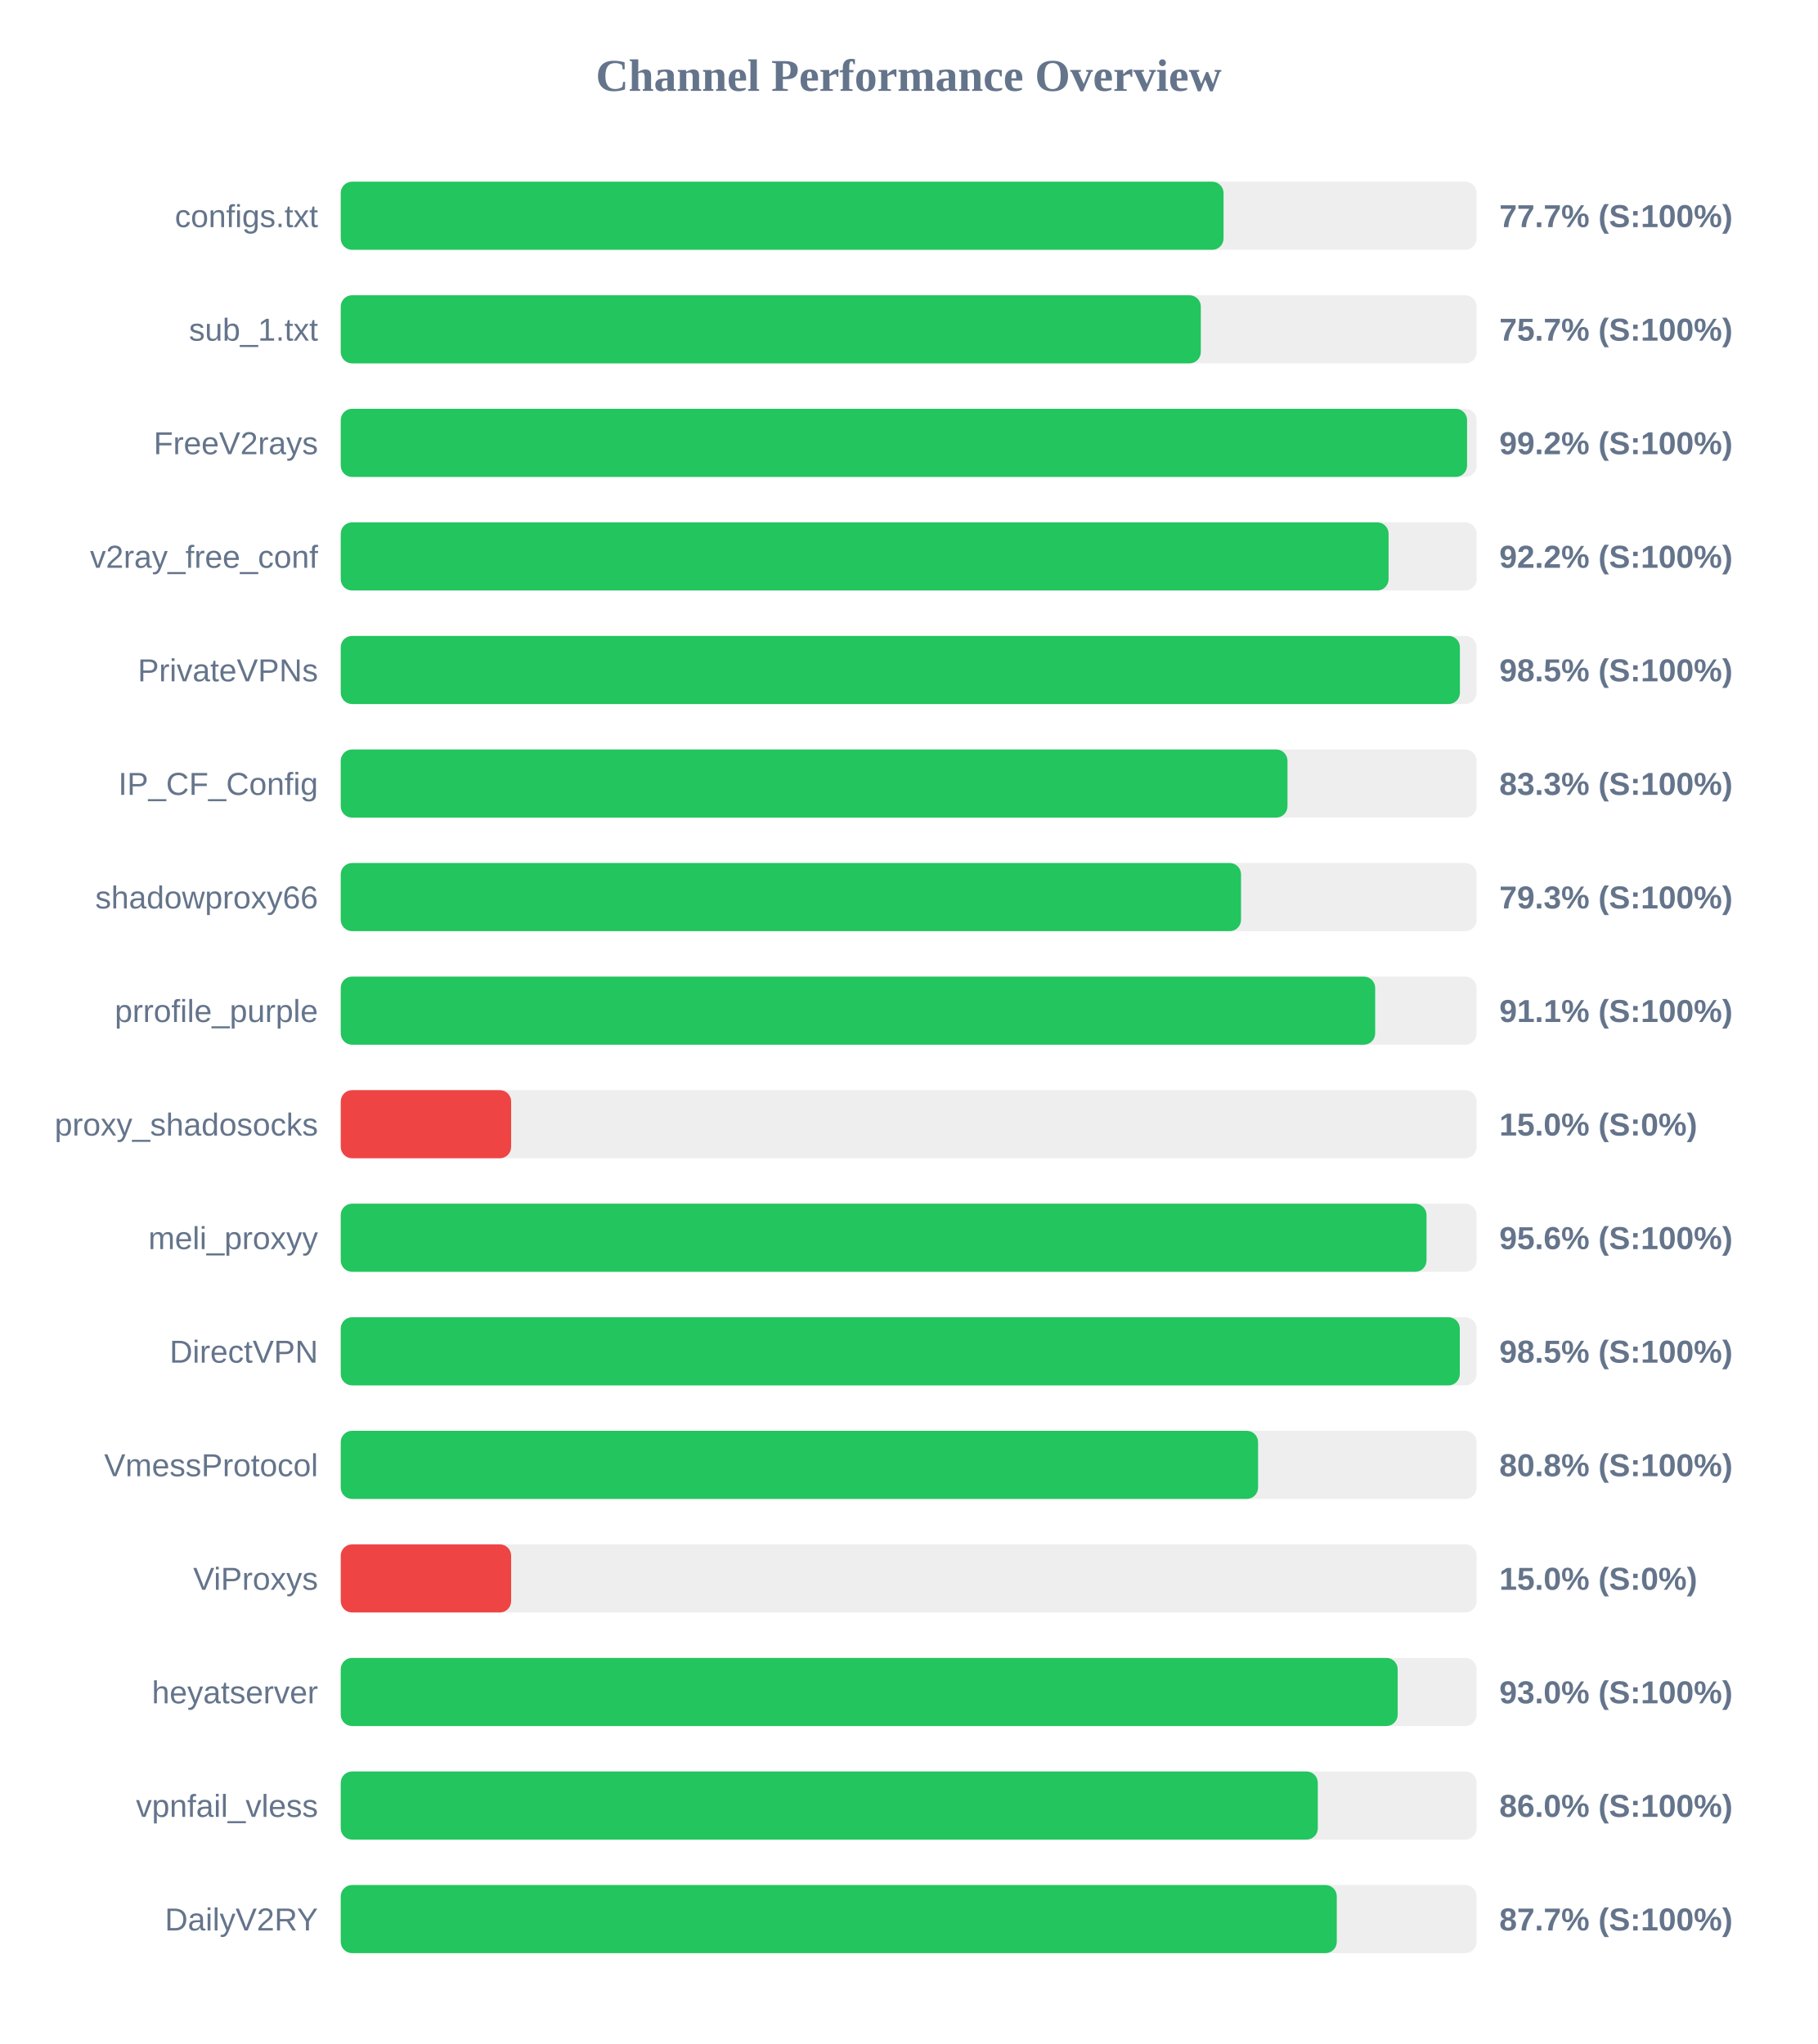
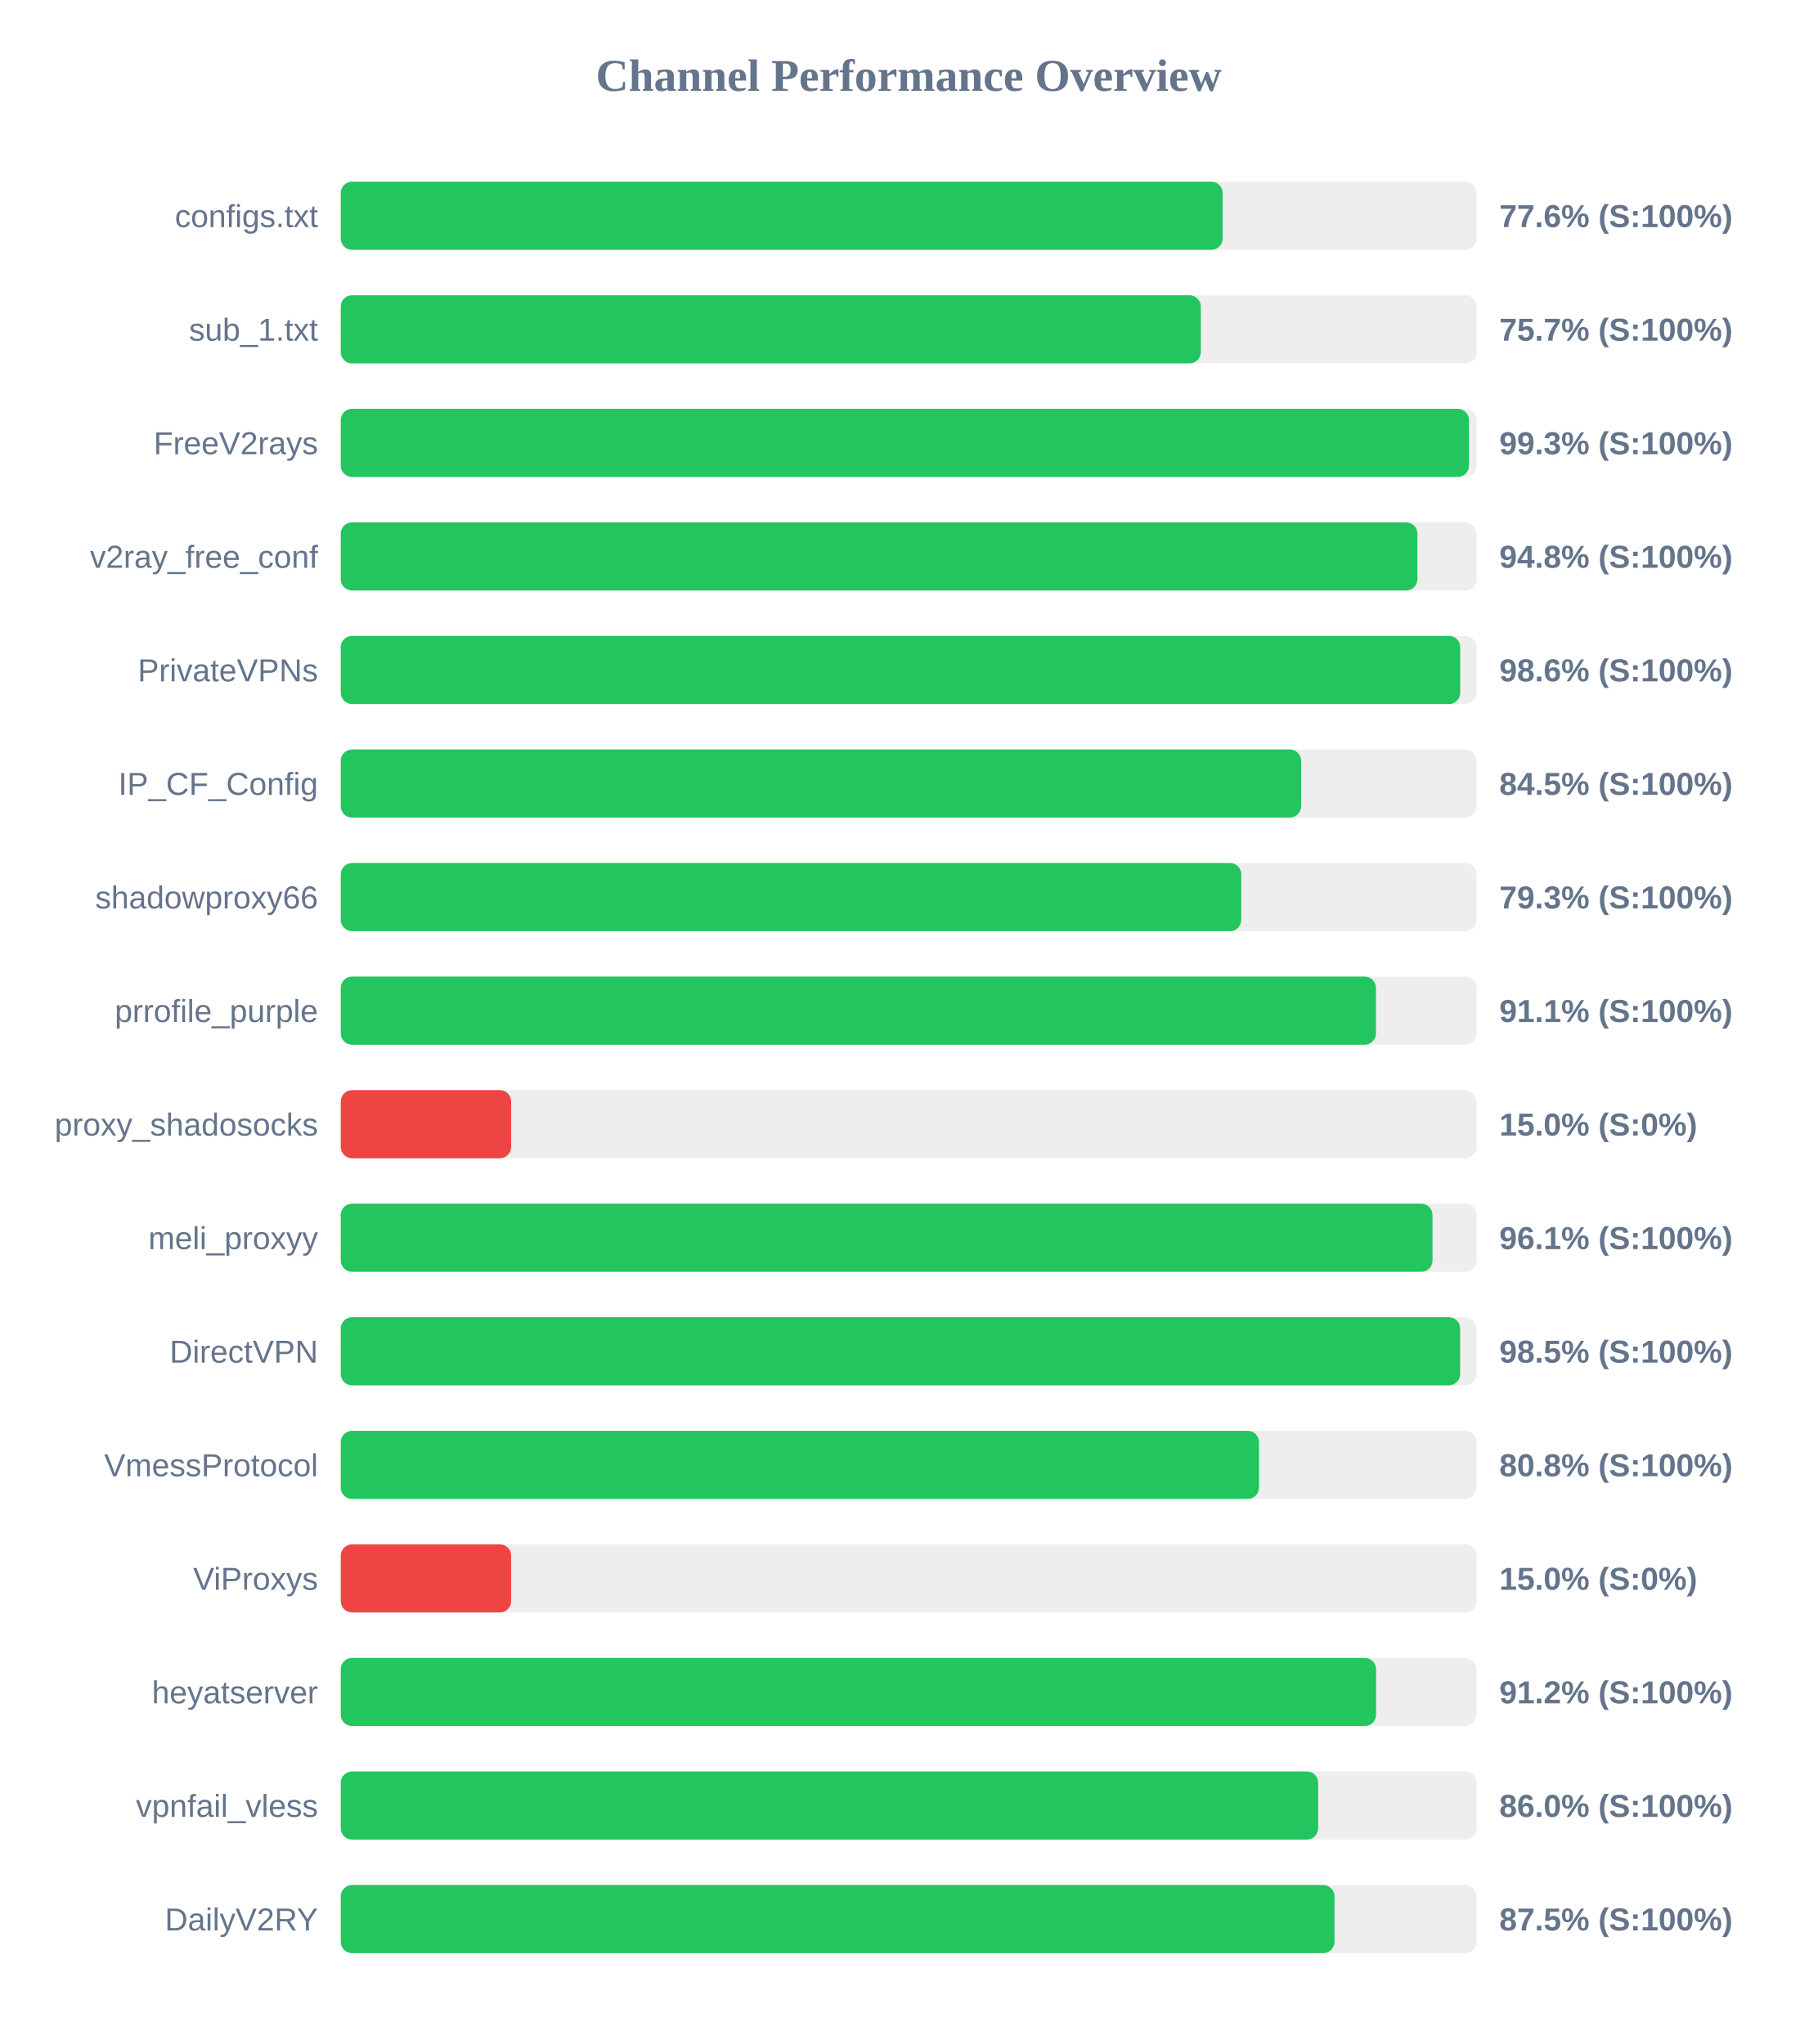
<svg xmlns="http://www.w3.org/2000/svg" width="800" height="900" version="1.1">
  <style>
        .row { font: 14px Arial; fill: #64748b; }
        .score { font: bold 14px Arial; fill: #64748b; }
    </style>
  <text x="400" y="40" text-anchor="middle" font-size="20px" font-weight="bold" fill="#64748b">Channel Performance Overview</text>
  <rect x="150" y="80" width="500" height="30" fill="#eee" rx="5" />
-   <rect x="150" y="80" width="388.6" height="30" fill="#22c55e" rx="5" />
+   <rect x="150" y="80" width="388.2" height="30" fill="#22c55e" rx="5" />
  <text x="140" y="100" text-anchor="end" class="row">configs.txt</text>
-   <text x="660" y="100" text-anchor="start" class="score">77.7% (S:100%)</text>
+   <text x="660" y="100" text-anchor="start" class="score">77.6% (S:100%)</text>
  <rect x="150" y="130" width="500" height="30" fill="#eee" rx="5" />
  <rect x="150" y="130" width="378.6" height="30" fill="#22c55e" rx="5" />
  <text x="140" y="150" text-anchor="end" class="row">sub_1.txt</text>
  <text x="660" y="150" text-anchor="start" class="score">75.7% (S:100%)</text>
  <rect x="150" y="180" width="500" height="30" fill="#eee" rx="5" />
-   <rect x="150" y="180" width="495.8" height="30" fill="#22c55e" rx="5" />
+   <rect x="150" y="180" width="496.65" height="30" fill="#22c55e" rx="5" />
  <text x="140" y="200" text-anchor="end" class="row">FreeV2rays</text>
-   <text x="660" y="200" text-anchor="start" class="score">99.2% (S:100%)</text>
+   <text x="660" y="200" text-anchor="start" class="score">99.3% (S:100%)</text>
  <rect x="150" y="230" width="500" height="30" fill="#eee" rx="5" />
-   <rect x="150" y="230" width="461.25" height="30" fill="#22c55e" rx="5" />
+   <rect x="150" y="230" width="473.95" height="30" fill="#22c55e" rx="5" />
  <text x="140" y="250" text-anchor="end" class="row">v2ray_free_conf</text>
-   <text x="660" y="250" text-anchor="start" class="score">92.2% (S:100%)</text>
+   <text x="660" y="250" text-anchor="start" class="score">94.8% (S:100%)</text>
  <rect x="150" y="280" width="500" height="30" fill="#eee" rx="5" />
-   <rect x="150" y="280" width="492.65" height="30" fill="#22c55e" rx="5" />
+   <rect x="150" y="280" width="492.8" height="30" fill="#22c55e" rx="5" />
  <text x="140" y="300" text-anchor="end" class="row">PrivateVPNs</text>
-   <text x="660" y="300" text-anchor="start" class="score">98.5% (S:100%)</text>
+   <text x="660" y="300" text-anchor="start" class="score">98.6% (S:100%)</text>
  <rect x="150" y="330" width="500" height="30" fill="#eee" rx="5" />
-   <rect x="150" y="330" width="416.75" height="30" fill="#22c55e" rx="5" />
+   <rect x="150" y="330" width="422.75" height="30" fill="#22c55e" rx="5" />
  <text x="140" y="350" text-anchor="end" class="row">IP_CF_Config</text>
-   <text x="660" y="350" text-anchor="start" class="score">83.3% (S:100%)</text>
+   <text x="660" y="350" text-anchor="start" class="score">84.5% (S:100%)</text>
  <rect x="150" y="380" width="500" height="30" fill="#eee" rx="5" />
-   <rect x="150" y="380" width="396.3" height="30" fill="#22c55e" rx="5" />
+   <rect x="150" y="380" width="396.4" height="30" fill="#22c55e" rx="5" />
  <text x="140" y="400" text-anchor="end" class="row">shadowproxy66</text>
  <text x="660" y="400" text-anchor="start" class="score">79.3% (S:100%)</text>
  <rect x="150" y="430" width="500" height="30" fill="#eee" rx="5" />
-   <rect x="150" y="430" width="455.35" height="30" fill="#22c55e" rx="5" />
+   <rect x="150" y="430" width="455.7" height="30" fill="#22c55e" rx="5" />
  <text x="140" y="450" text-anchor="end" class="row">prrofile_purple</text>
  <text x="660" y="450" text-anchor="start" class="score">91.1% (S:100%)</text>
  <rect x="150" y="480" width="500" height="30" fill="#eee" rx="5" />
  <rect x="150" y="480" width="75.0" height="30" fill="#ef4444" rx="5" />
  <text x="140" y="500" text-anchor="end" class="row">proxy_shadosocks</text>
  <text x="660" y="500" text-anchor="start" class="score">15.0% (S:0%)</text>
  <rect x="150" y="530" width="500" height="30" fill="#eee" rx="5" />
-   <rect x="150" y="530" width="477.95" height="30" fill="#22c55e" rx="5" />
+   <rect x="150" y="530" width="480.6" height="30" fill="#22c55e" rx="5" />
  <text x="140" y="550" text-anchor="end" class="row">meli_proxyy</text>
-   <text x="660" y="550" text-anchor="start" class="score">95.6% (S:100%)</text>
+   <text x="660" y="550" text-anchor="start" class="score">96.1% (S:100%)</text>
  <rect x="150" y="580" width="500" height="30" fill="#eee" rx="5" />
-   <rect x="150" y="580" width="492.6" height="30" fill="#22c55e" rx="5" />
+   <rect x="150" y="580" width="492.75" height="30" fill="#22c55e" rx="5" />
  <text x="140" y="600" text-anchor="end" class="row">DirectVPN</text>
  <text x="660" y="600" text-anchor="start" class="score">98.5% (S:100%)</text>
  <rect x="150" y="630" width="500" height="30" fill="#eee" rx="5" />
-   <rect x="150" y="630" width="403.8" height="30" fill="#22c55e" rx="5" />
+   <rect x="150" y="630" width="404.2" height="30" fill="#22c55e" rx="5" />
  <text x="140" y="650" text-anchor="end" class="row">VmessProtocol</text>
  <text x="660" y="650" text-anchor="start" class="score">80.8% (S:100%)</text>
  <rect x="150" y="680" width="500" height="30" fill="#eee" rx="5" />
  <rect x="150" y="680" width="75.0" height="30" fill="#ef4444" rx="5" />
  <text x="140" y="700" text-anchor="end" class="row">ViProxys</text>
  <text x="660" y="700" text-anchor="start" class="score">15.0% (S:0%)</text>
  <rect x="150" y="730" width="500" height="30" fill="#eee" rx="5" />
-   <rect x="150" y="730" width="465.25" height="30" fill="#22c55e" rx="5" />
+   <rect x="150" y="730" width="455.75" height="30" fill="#22c55e" rx="5" />
  <text x="140" y="750" text-anchor="end" class="row">heyatserver</text>
-   <text x="660" y="750" text-anchor="start" class="score">93.0% (S:100%)</text>
+   <text x="660" y="750" text-anchor="start" class="score">91.2% (S:100%)</text>
  <rect x="150" y="780" width="500" height="30" fill="#eee" rx="5" />
-   <rect x="150" y="780" width="430.1" height="30" fill="#22c55e" rx="5" />
+   <rect x="150" y="780" width="430.25" height="30" fill="#22c55e" rx="5" />
  <text x="140" y="800" text-anchor="end" class="row">vpnfail_vless</text>
  <text x="660" y="800" text-anchor="start" class="score">86.0% (S:100%)</text>
  <rect x="150" y="830" width="500" height="30" fill="#eee" rx="5" />
-   <rect x="150" y="830" width="438.45" height="30" fill="#22c55e" rx="5" />
+   <rect x="150" y="830" width="437.45" height="30" fill="#22c55e" rx="5" />
  <text x="140" y="850" text-anchor="end" class="row">DailyV2RY</text>
-   <text x="660" y="850" text-anchor="start" class="score">87.7% (S:100%)</text>
+   <text x="660" y="850" text-anchor="start" class="score">87.5% (S:100%)</text>
</svg>
